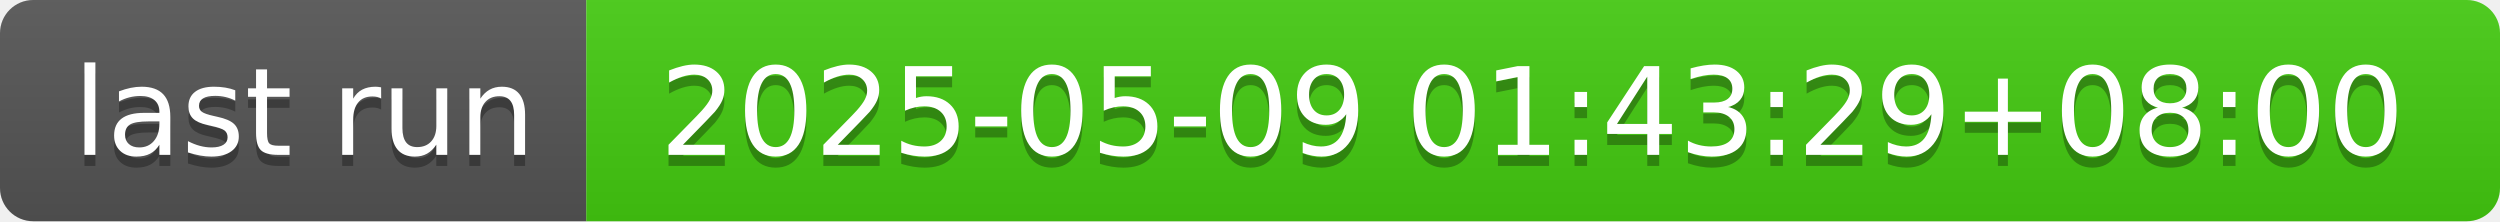
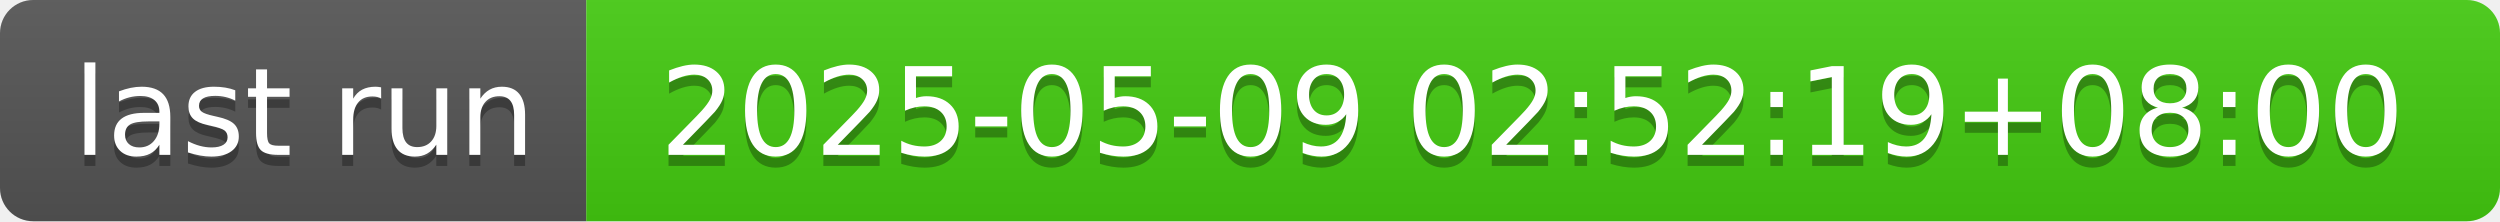
- <svg xmlns="http://www.w3.org/2000/svg" width="226" height="20" role="img" aria-label="last run: 2025-05-09 01:43:29+08:00">
+ <svg xmlns="http://www.w3.org/2000/svg" width="226" height="20" role="img" aria-label="last run: 2025-05-09 02:52:19+08:00">
  <linearGradient id="s" x2="0" y2="100%">
    <stop offset="0" stop-color="#bbb" stop-opacity=".1" />
    <stop offset="1" stop-opacity=".1" />
  </linearGradient>
  <clipPath id="r">
    <rect width="226" height="20" rx="3" fill="#fff" />
  </clipPath>
  <g clip-path="url(#r)">
    <rect width="53" height="20" fill="#555" />
    <rect x="53" width="173" height="20" fill="#4c1" />
    <rect width="226" height="20" fill="url(#s)" />
  </g>
  <g fill="#fff" text-anchor="middle" font-family="Verdana,Geneva,DejaVu Sans,sans-serif" text-rendering="geometricPrecision" font-size="110">
    <text aria-hidden="true" x="275" y="150" fill="#010101" fill-opacity=".3" transform="scale(.1)" textLength="430">last run</text>
    <text x="275" y="140" transform="scale(.1)" fill="#fff" textLength="430">last run</text>
-     <text aria-hidden="true" x="1385" y="150" fill="#010101" fill-opacity=".3" transform="scale(.1)" textLength="1630">2025-05-09 01:43:29+08:00</text>
-     <text x="1385" y="140" transform="scale(.1)" fill="#fff" textLength="1630">2025-05-09 01:43:29+08:00</text>
+     <text aria-hidden="true" x="1385" y="150" fill="#010101" fill-opacity=".3" transform="scale(.1)" textLength="1630">2025-05-09 02:52:19+08:00</text>
+     <text x="1385" y="140" transform="scale(.1)" fill="#fff" textLength="1630">2025-05-09 02:52:19+08:00</text>
  </g>
</svg>
